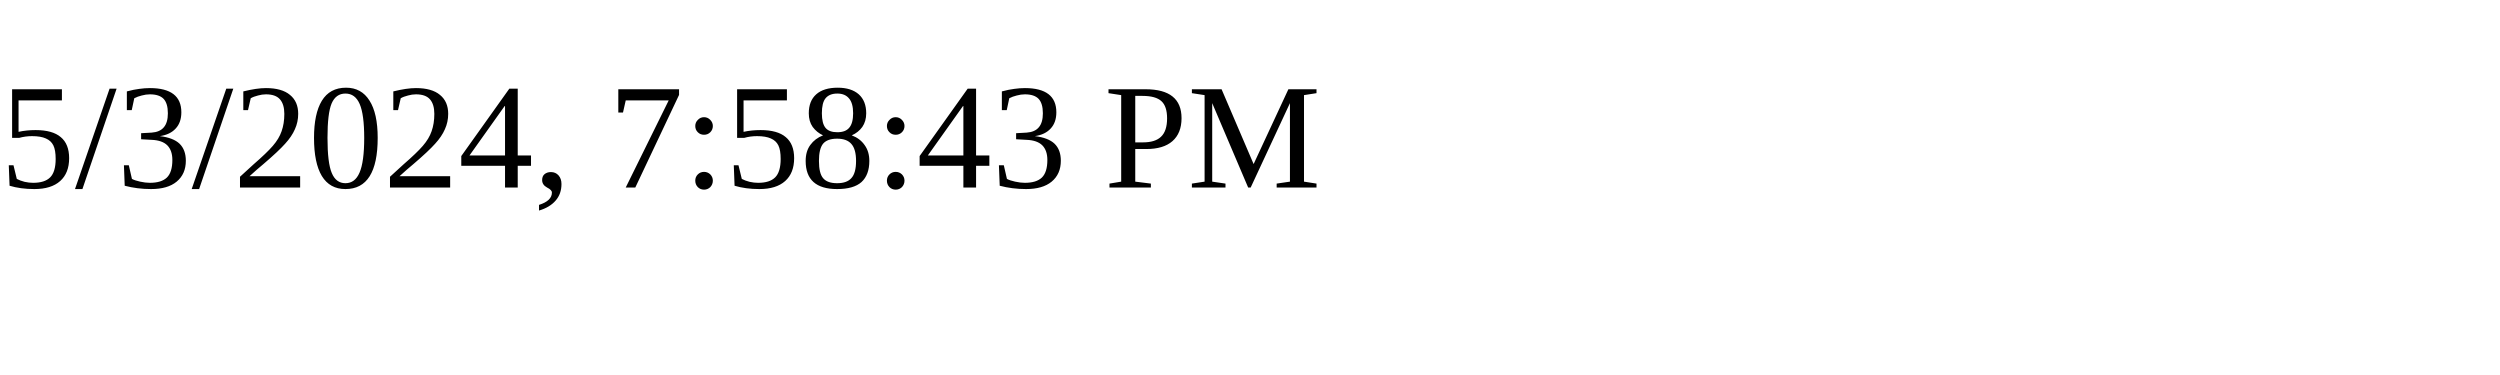
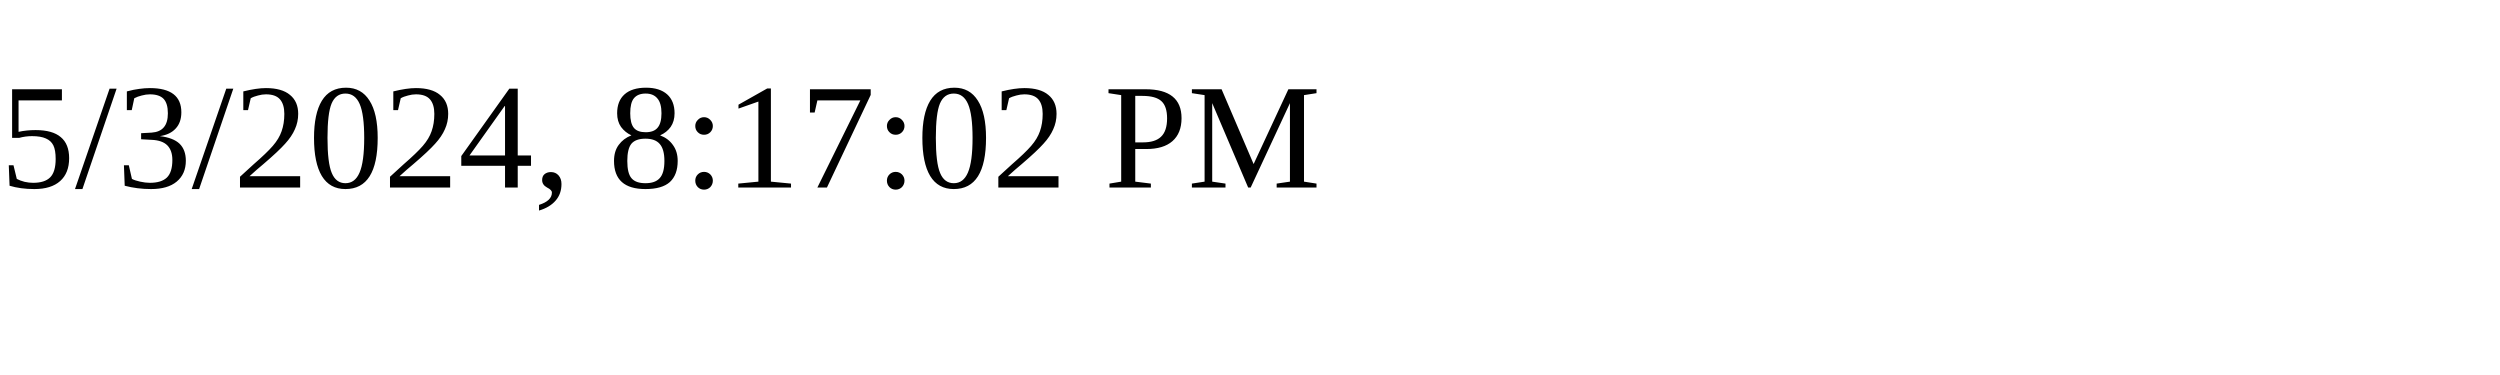
<svg xmlns="http://www.w3.org/2000/svg" height="30" width="200">
-   <text x="0" y="15">5/3/2024, 7:58:43 PM</text>
+   <text x="0" y="15">5/3/2024, 8:17:02 PM</text>
</svg>
